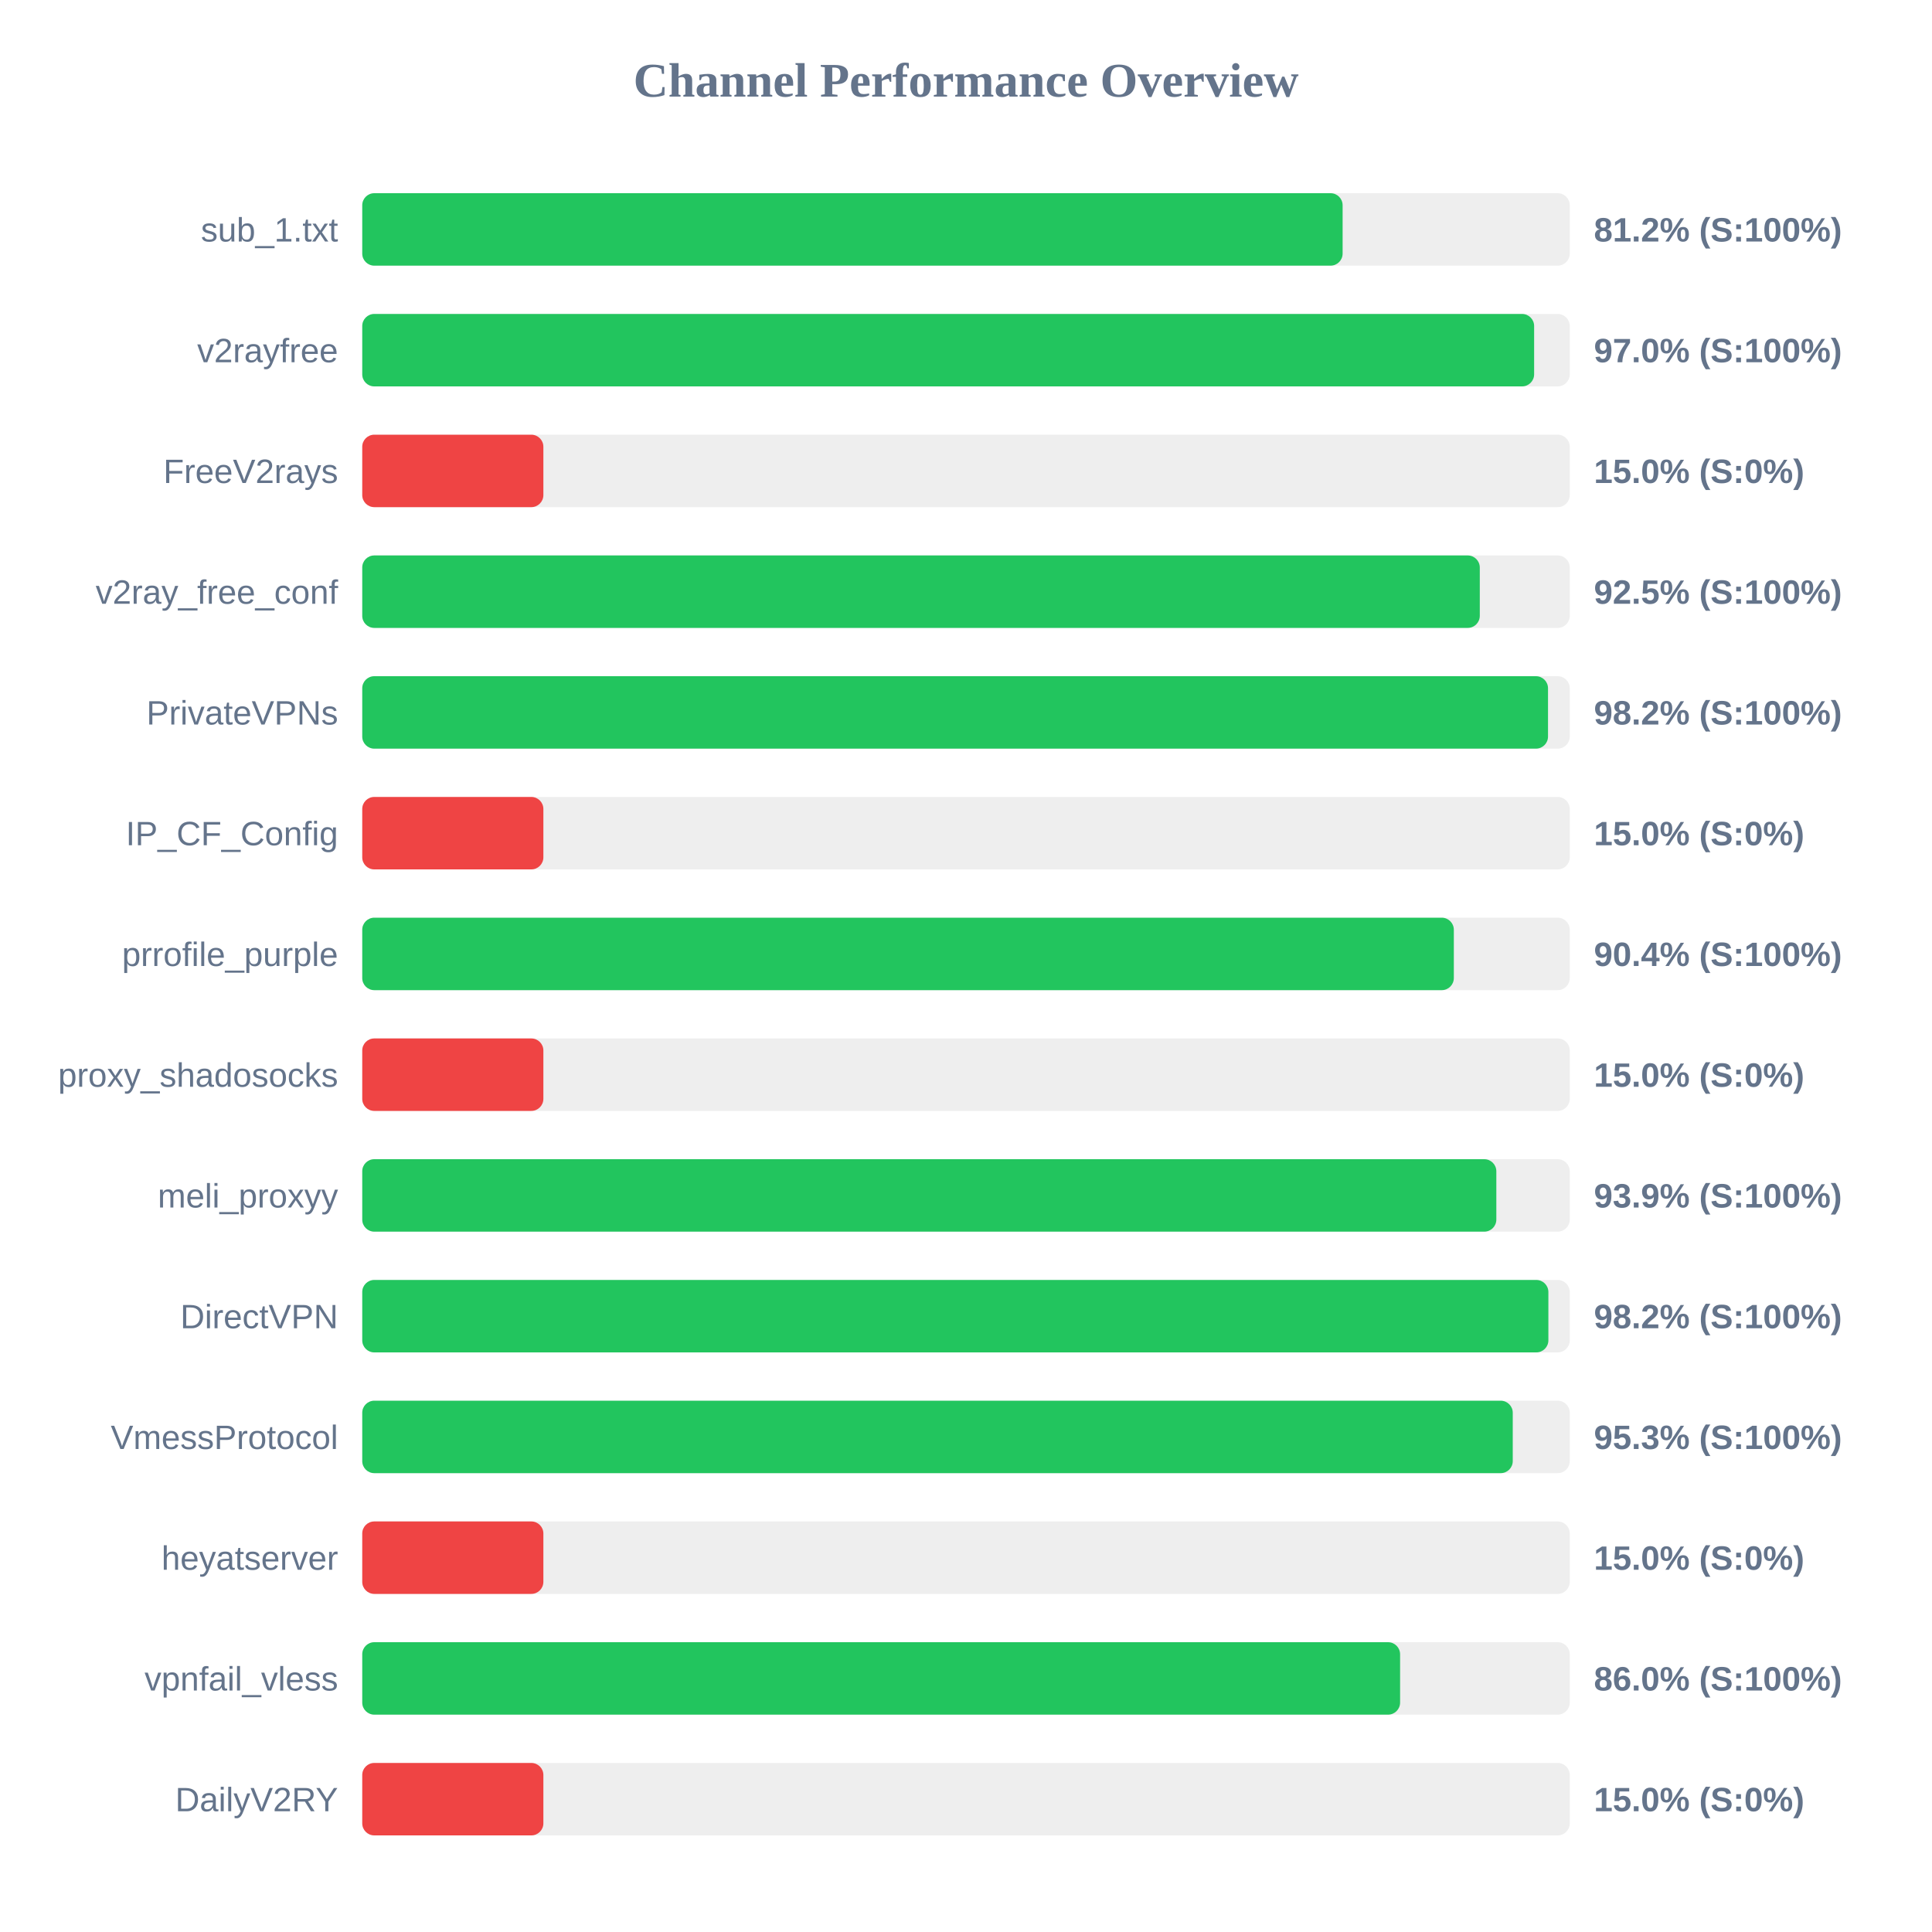
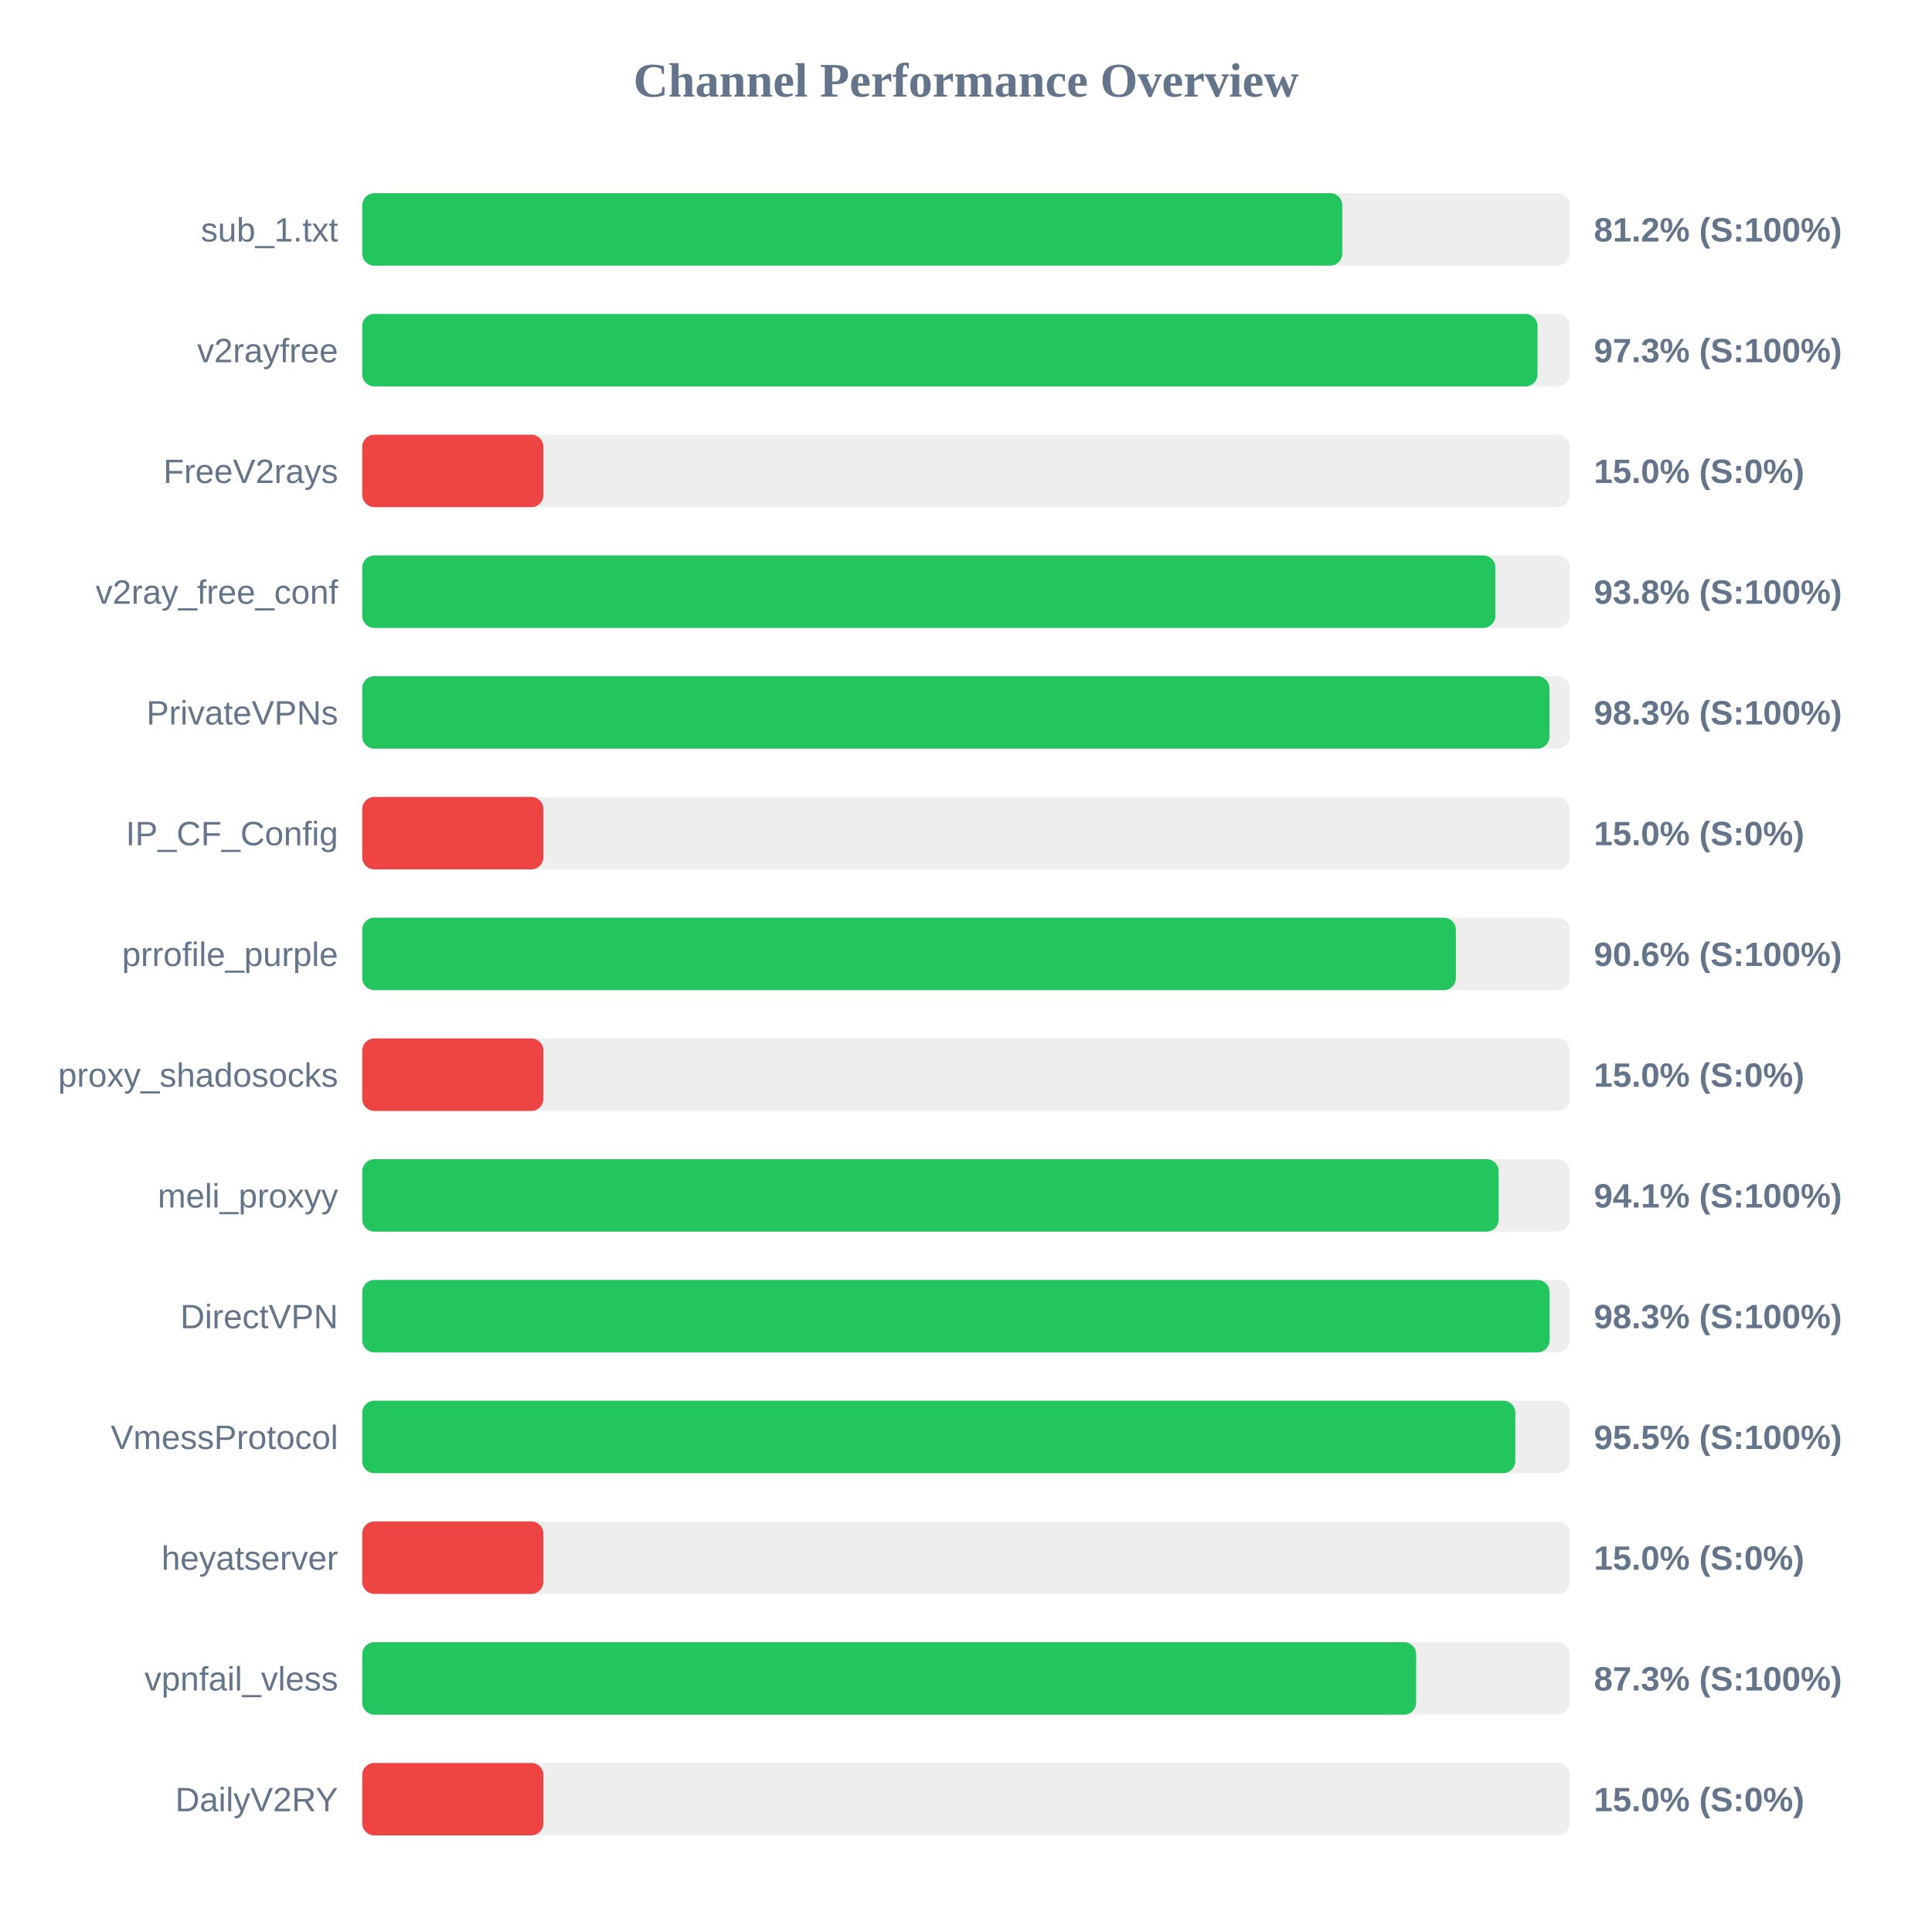
<svg xmlns="http://www.w3.org/2000/svg" width="800" height="800" version="1.1">
  <style>
        .row { font: 14px Arial; fill: #64748b; }
        .score { font: bold 14px Arial; fill: #64748b; }
    </style>
  <text x="400" y="40" text-anchor="middle" font-size="20px" font-weight="bold" fill="#64748b">Channel Performance Overview</text>
  <rect x="150" y="80" width="500" height="30" fill="#eee" rx="5" />
-   <rect x="150" y="80" width="405.95" height="30" fill="#22c55e" rx="5" />
+   <rect x="150" y="80" width="405.8" height="30" fill="#22c55e" rx="5" />
  <text x="140" y="100" text-anchor="end" class="row">sub_1.txt</text>
  <text x="660" y="100" text-anchor="start" class="score">81.2% (S:100%)</text>
  <rect x="150" y="130" width="500" height="30" fill="#eee" rx="5" />
-   <rect x="150" y="130" width="485.25" height="30" fill="#22c55e" rx="5" />
+   <rect x="150" y="130" width="486.65" height="30" fill="#22c55e" rx="5" />
  <text x="140" y="150" text-anchor="end" class="row">v2rayfree</text>
-   <text x="660" y="150" text-anchor="start" class="score">97.0% (S:100%)</text>
+   <text x="660" y="150" text-anchor="start" class="score">97.3% (S:100%)</text>
  <rect x="150" y="180" width="500" height="30" fill="#eee" rx="5" />
  <rect x="150" y="180" width="75.0" height="30" fill="#ef4444" rx="5" />
  <text x="140" y="200" text-anchor="end" class="row">FreeV2rays</text>
  <text x="660" y="200" text-anchor="start" class="score">15.0% (S:0%)</text>
  <rect x="150" y="230" width="500" height="30" fill="#eee" rx="5" />
-   <rect x="150" y="230" width="462.75" height="30" fill="#22c55e" rx="5" />
+   <rect x="150" y="230" width="469.2" height="30" fill="#22c55e" rx="5" />
  <text x="140" y="250" text-anchor="end" class="row">v2ray_free_conf</text>
-   <text x="660" y="250" text-anchor="start" class="score">92.5% (S:100%)</text>
+   <text x="660" y="250" text-anchor="start" class="score">93.8% (S:100%)</text>
  <rect x="150" y="280" width="500" height="30" fill="#eee" rx="5" />
-   <rect x="150" y="280" width="491.0" height="30" fill="#22c55e" rx="5" />
+   <rect x="150" y="280" width="491.6" height="30" fill="#22c55e" rx="5" />
  <text x="140" y="300" text-anchor="end" class="row">PrivateVPNs</text>
-   <text x="660" y="300" text-anchor="start" class="score">98.2% (S:100%)</text>
+   <text x="660" y="300" text-anchor="start" class="score">98.3% (S:100%)</text>
  <rect x="150" y="330" width="500" height="30" fill="#eee" rx="5" />
  <rect x="150" y="330" width="75.0" height="30" fill="#ef4444" rx="5" />
  <text x="140" y="350" text-anchor="end" class="row">IP_CF_Config</text>
  <text x="660" y="350" text-anchor="start" class="score">15.0% (S:0%)</text>
  <rect x="150" y="380" width="500" height="30" fill="#eee" rx="5" />
-   <rect x="150" y="380" width="452.0" height="30" fill="#22c55e" rx="5" />
+   <rect x="150" y="380" width="452.85" height="30" fill="#22c55e" rx="5" />
  <text x="140" y="400" text-anchor="end" class="row">prrofile_purple</text>
-   <text x="660" y="400" text-anchor="start" class="score">90.4% (S:100%)</text>
+   <text x="660" y="400" text-anchor="start" class="score">90.6% (S:100%)</text>
  <rect x="150" y="430" width="500" height="30" fill="#eee" rx="5" />
  <rect x="150" y="430" width="75.0" height="30" fill="#ef4444" rx="5" />
  <text x="140" y="450" text-anchor="end" class="row">proxy_shadosocks</text>
  <text x="660" y="450" text-anchor="start" class="score">15.0% (S:0%)</text>
  <rect x="150" y="480" width="500" height="30" fill="#eee" rx="5" />
-   <rect x="150" y="480" width="469.6" height="30" fill="#22c55e" rx="5" />
+   <rect x="150" y="480" width="470.55" height="30" fill="#22c55e" rx="5" />
  <text x="140" y="500" text-anchor="end" class="row">meli_proxyy</text>
-   <text x="660" y="500" text-anchor="start" class="score">93.9% (S:100%)</text>
+   <text x="660" y="500" text-anchor="start" class="score">94.1% (S:100%)</text>
  <rect x="150" y="530" width="500" height="30" fill="#eee" rx="5" />
-   <rect x="150" y="530" width="491.15" height="30" fill="#22c55e" rx="5" />
+   <rect x="150" y="530" width="491.65" height="30" fill="#22c55e" rx="5" />
  <text x="140" y="550" text-anchor="end" class="row">DirectVPN</text>
-   <text x="660" y="550" text-anchor="start" class="score">98.2% (S:100%)</text>
+   <text x="660" y="550" text-anchor="start" class="score">98.3% (S:100%)</text>
  <rect x="150" y="580" width="500" height="30" fill="#eee" rx="5" />
-   <rect x="150" y="580" width="476.4" height="30" fill="#22c55e" rx="5" />
+   <rect x="150" y="580" width="477.45" height="30" fill="#22c55e" rx="5" />
  <text x="140" y="600" text-anchor="end" class="row">VmessProtocol</text>
-   <text x="660" y="600" text-anchor="start" class="score">95.3% (S:100%)</text>
+   <text x="660" y="600" text-anchor="start" class="score">95.5% (S:100%)</text>
  <rect x="150" y="630" width="500" height="30" fill="#eee" rx="5" />
  <rect x="150" y="630" width="75.0" height="30" fill="#ef4444" rx="5" />
  <text x="140" y="650" text-anchor="end" class="row">heyatserver</text>
  <text x="660" y="650" text-anchor="start" class="score">15.0% (S:0%)</text>
  <rect x="150" y="680" width="500" height="30" fill="#eee" rx="5" />
-   <rect x="150" y="680" width="429.75" height="30" fill="#22c55e" rx="5" />
+   <rect x="150" y="680" width="436.4" height="30" fill="#22c55e" rx="5" />
  <text x="140" y="700" text-anchor="end" class="row">vpnfail_vless</text>
-   <text x="660" y="700" text-anchor="start" class="score">86.0% (S:100%)</text>
+   <text x="660" y="700" text-anchor="start" class="score">87.3% (S:100%)</text>
  <rect x="150" y="730" width="500" height="30" fill="#eee" rx="5" />
  <rect x="150" y="730" width="75.0" height="30" fill="#ef4444" rx="5" />
  <text x="140" y="750" text-anchor="end" class="row">DailyV2RY</text>
  <text x="660" y="750" text-anchor="start" class="score">15.0% (S:0%)</text>
</svg>
